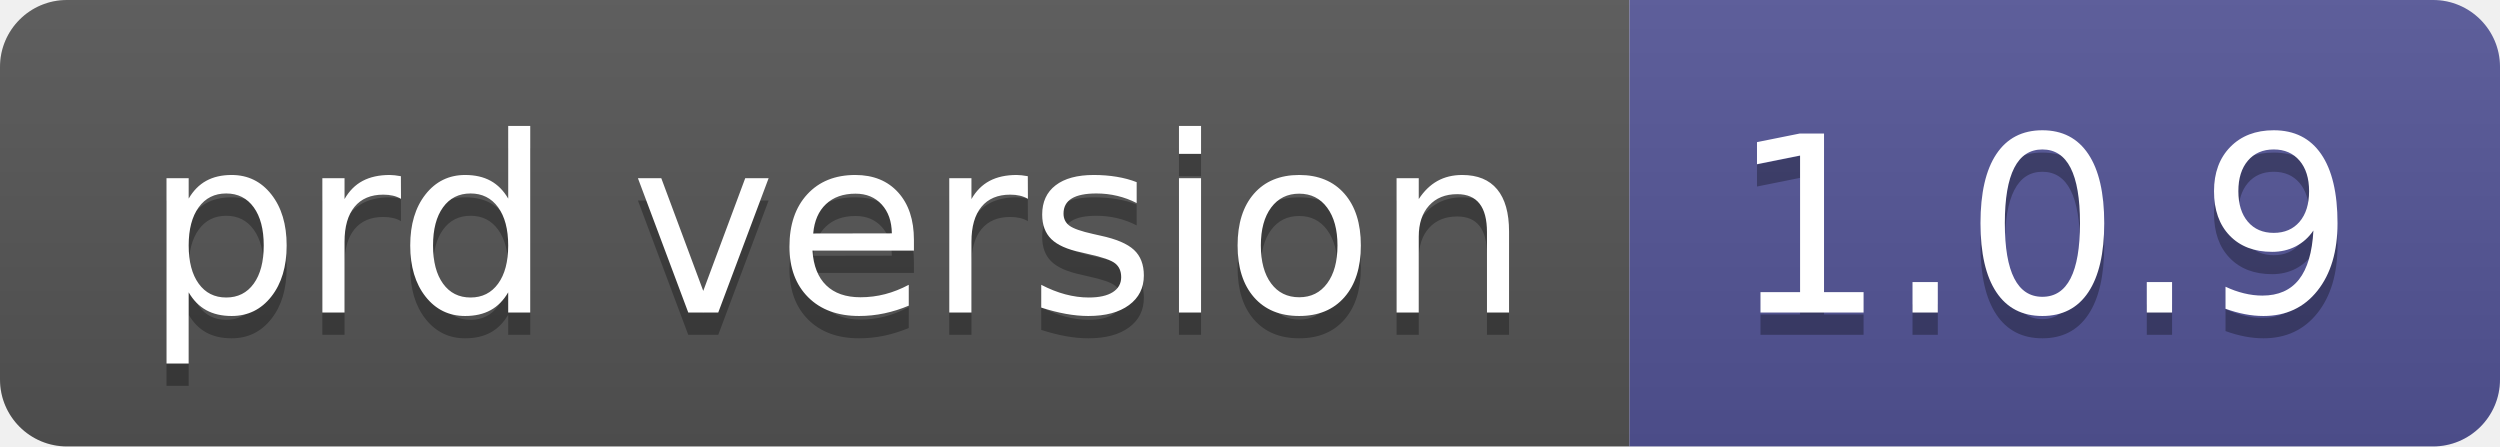
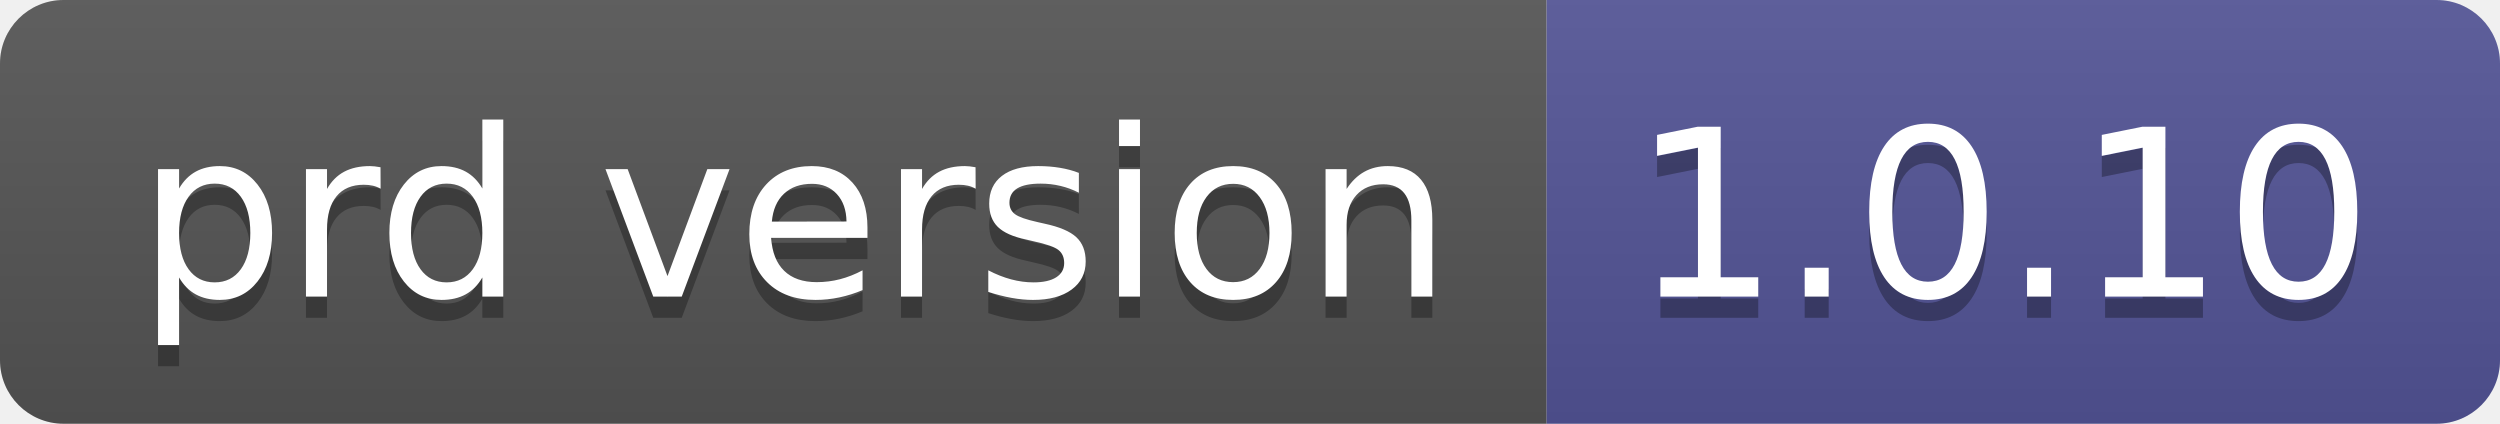
- <svg xmlns="http://www.w3.org/2000/svg" width="112" height="20" role="img" aria-label="prd version: 1.0.9">
+ <svg xmlns="http://www.w3.org/2000/svg" width="118" height="20" role="img" aria-label="prd version: 1.0.10">
  <linearGradient id="s" x2="0" y2="100%">
    <stop offset="0" stop-color="#bbb" stop-opacity=".1" />
    <stop offset="1" stop-opacity=".1" />
  </linearGradient>
  <clipPath id="r">
-     <rect width="112" height="20" rx="3" fill="#fff" />
+     <rect width="118" height="20" rx="3" fill="#fff" />
  </clipPath>
  <g clip-path="url(#r)">
    <rect width="73" height="20" fill="#555" />
-     <rect x="73" width="39" height="20" fill="#535597" />
-     <rect width="112" height="20" fill="url(#s)" />
+     <rect x="73" width="45" height="20" fill="#535597" />
+     <rect width="118" height="20" fill="url(#s)" />
  </g>
  <g fill="#fff" text-anchor="middle" font-family="Verdana,Geneva,DejaVu Sans,sans-serif" text-rendering="geometricPrecision" font-size="110">
    <text aria-hidden="true" x="375" y="150" fill="#010101" fill-opacity=".3" transform="scale(.1)" textLength="630">prd version</text>
    <text x="375" y="140" transform="scale(.1)" fill="#fff" textLength="630">prd version</text>
-     <text aria-hidden="true" x="915" y="150" fill="#010101" fill-opacity=".3" transform="scale(.1)" textLength="290">1.0.9</text>
-     <text x="915" y="140" transform="scale(.1)" fill="#fff" textLength="290">1.0.9</text>
+     <text aria-hidden="true" x="945" y="150" fill="#010101" fill-opacity=".3" transform="scale(.1)" textLength="350">1.0.10</text>
+     <text x="945" y="140" transform="scale(.1)" fill="#fff" textLength="350">1.0.10</text>
  </g>
</svg>
